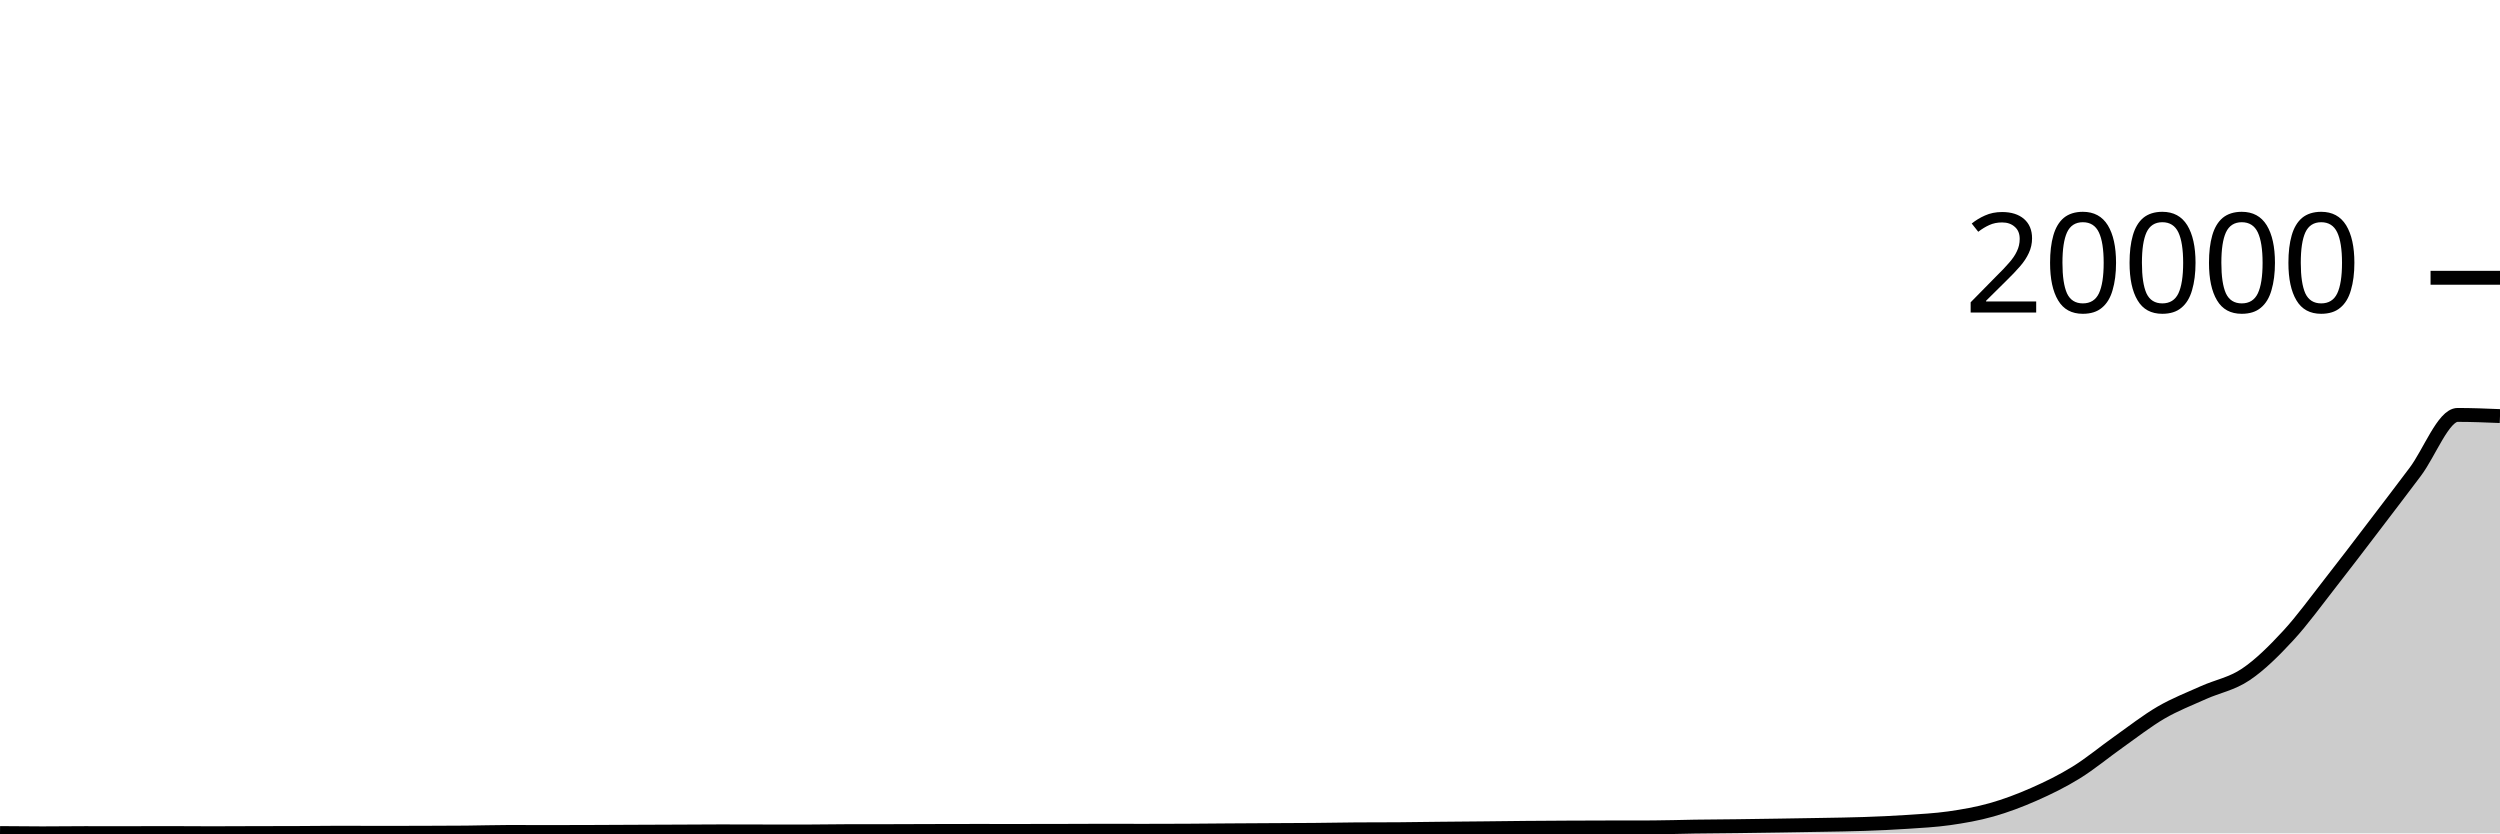
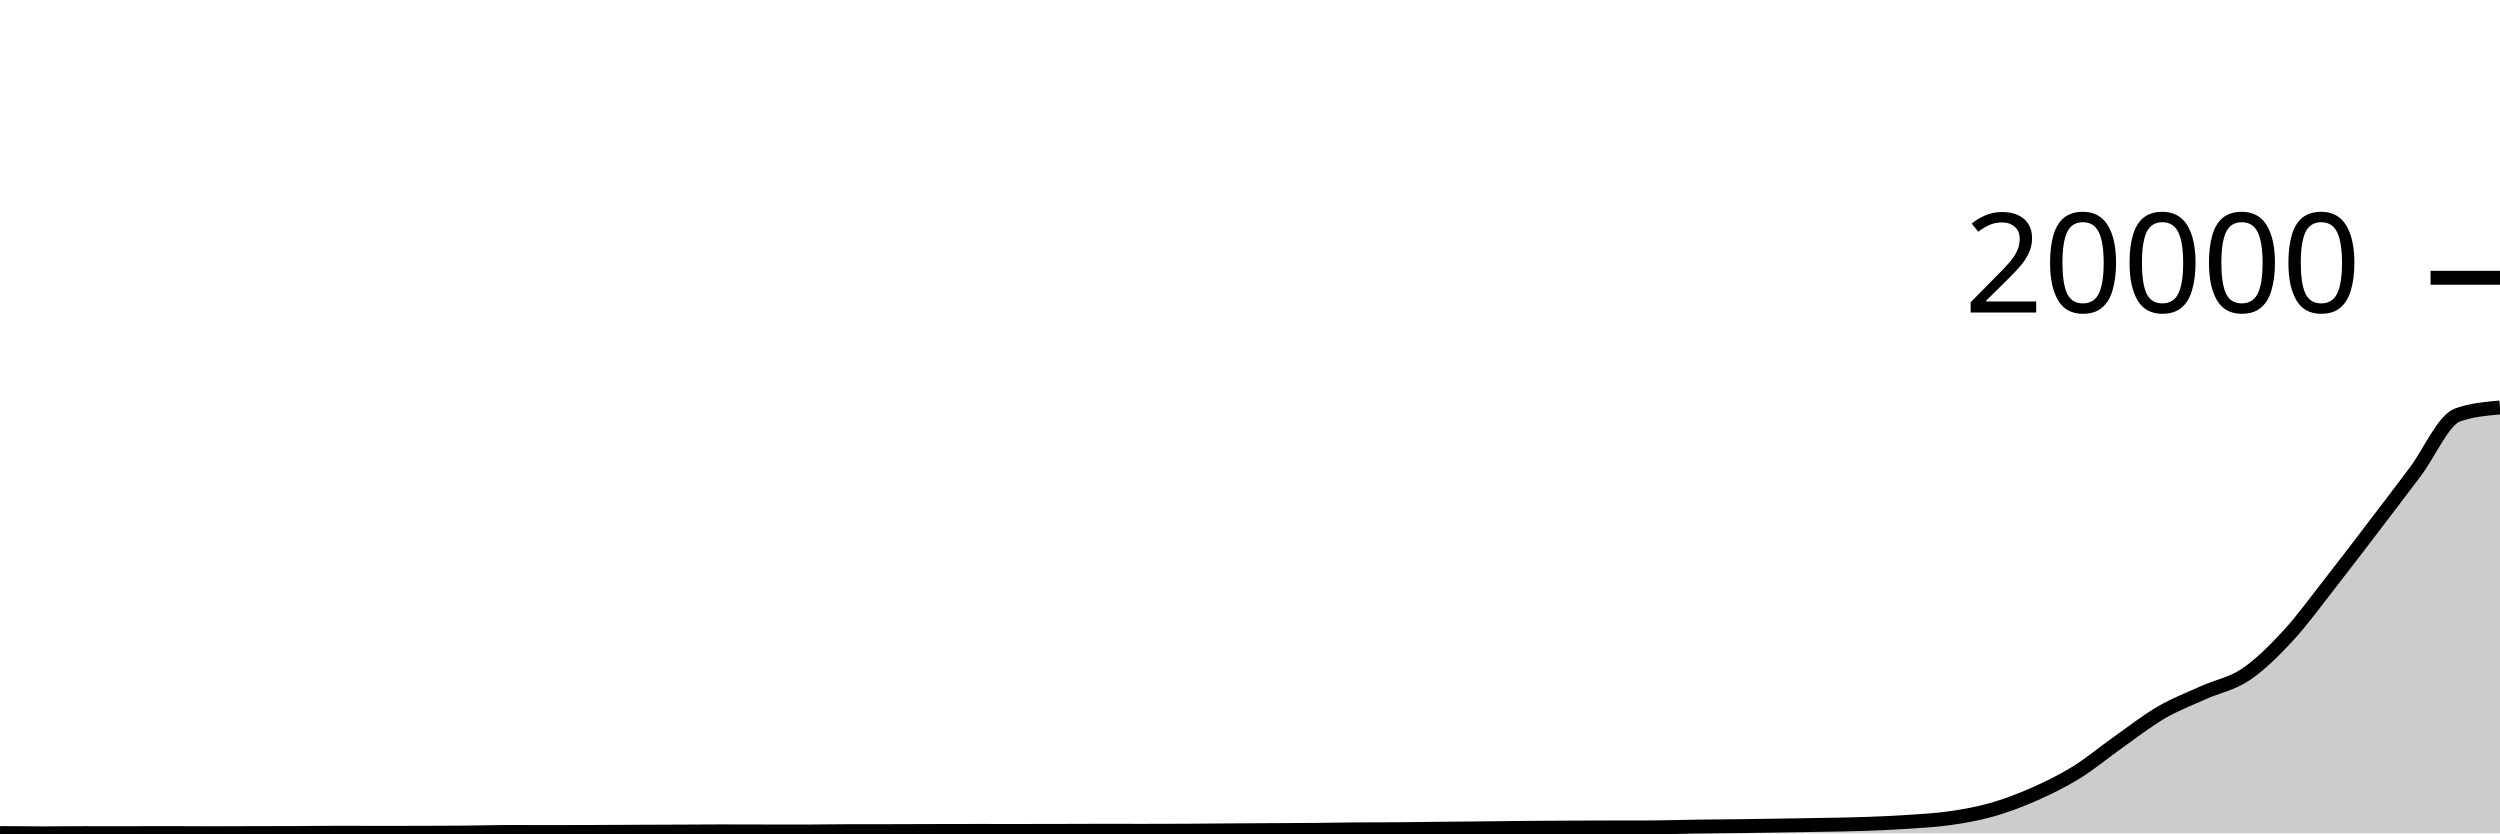
<svg xmlns="http://www.w3.org/2000/svg" viewBox="0 0 180 60">
  <g transform="translate(0,20)">
-     <path class="area" fill="rgba(0, 0, 0, 0.2)" d="M0,39.98C1.017,39.99,2.034,40,3.051,40C4.068,40,5.085,39.984,6.102,39.984C7.119,39.984,8.136,39.986,9.153,39.986C10.169,39.986,11.186,39.98,12.203,39.98C13.22,39.98,14.237,39.992,15.254,39.992C16.271,39.992,17.288,39.985,18.305,39.982C19.322,39.979,20.339,39.98,21.356,39.976C22.373,39.972,23.39,39.956,24.407,39.956C25.424,39.956,26.441,39.964,27.458,39.964C28.475,39.964,29.492,39.961,30.508,39.958C31.525,39.955,32.542,39.953,33.559,39.944C34.576,39.935,35.593,39.9,36.61,39.9C37.627,39.9,38.644,39.906,39.661,39.906C40.678,39.906,41.695,39.902,42.712,39.898C43.729,39.895,44.746,39.889,45.763,39.884C46.78,39.88,47.797,39.877,48.814,39.872C49.831,39.868,50.847,39.858,51.864,39.858C52.881,39.858,53.898,39.863,54.915,39.864C55.932,39.866,56.949,39.868,57.966,39.868C58.983,39.868,60,39.844,61.017,39.843C62.034,39.841,63.051,39.842,64.068,39.841C65.085,39.839,66.102,39.833,67.119,39.831C68.136,39.828,69.153,39.825,70.169,39.825C71.186,39.825,72.203,39.827,73.22,39.827C74.237,39.827,75.254,39.825,76.271,39.823C77.288,39.82,78.305,39.813,79.322,39.813C80.339,39.813,81.356,39.817,82.373,39.817C83.39,39.817,84.407,39.814,85.424,39.809C86.441,39.803,87.458,39.792,88.475,39.785C89.492,39.778,90.508,39.772,91.525,39.767C92.542,39.761,93.559,39.76,94.576,39.751C95.593,39.742,96.61,39.72,97.627,39.713C98.644,39.706,99.661,39.71,100.678,39.703C101.695,39.696,102.712,39.678,103.729,39.667C104.746,39.656,105.763,39.649,106.78,39.639C107.797,39.629,108.814,39.614,109.831,39.605C110.847,39.596,111.864,39.59,112.881,39.585C113.898,39.58,114.915,39.578,115.932,39.575C116.949,39.573,117.966,39.574,118.983,39.571C120,39.569,121.017,39.53,122.034,39.516C123.051,39.501,124.068,39.496,125.085,39.484C126.102,39.471,127.119,39.455,128.136,39.44C129.153,39.424,130.169,39.409,131.186,39.39C132.203,39.371,133.22,39.36,134.237,39.324C135.254,39.289,136.271,39.245,137.288,39.177C138.305,39.109,139.322,39.06,140.339,38.916C141.356,38.771,142.373,38.595,143.39,38.308C144.407,38.02,145.424,37.638,146.441,37.189C147.458,36.741,148.475,36.245,149.492,35.616C150.508,34.988,151.525,34.137,152.542,33.419C153.559,32.701,154.576,31.9,155.593,31.308C156.61,30.717,157.627,30.327,158.644,29.869C159.661,29.411,160.678,29.245,161.695,28.561C162.712,27.878,163.729,26.869,164.746,25.768C165.763,24.668,166.78,23.255,167.797,21.959C168.814,20.662,169.831,19.321,170.847,17.99C171.864,16.658,172.881,15.323,173.898,13.971C174.915,12.618,175.932,9.874,176.949,9.874C177.966,9.874,178.983,9.916,180,9.958L180,40C178.983,40,177.966,40,176.949,40C175.932,40,174.915,40,173.898,40C172.881,40,171.864,40,170.847,40C169.831,40,168.814,40,167.797,40C166.78,40,165.763,40,164.746,40C163.729,40,162.712,40,161.695,40C160.678,40,159.661,40,158.644,40C157.627,40,156.61,40,155.593,40C154.576,40,153.559,40,152.542,40C151.525,40,150.508,40,149.492,40C148.475,40,147.458,40,146.441,40C145.424,40,144.407,40,143.39,40C142.373,40,141.356,40,140.339,40C139.322,40,138.305,40,137.288,40C136.271,40,135.254,40,134.237,40C133.22,40,132.203,40,131.186,40C130.169,40,129.153,40,128.136,40C127.119,40,126.102,40,125.085,40C124.068,40,123.051,40,122.034,40C121.017,40,120,40,118.983,40C117.966,40,116.949,40,115.932,40C114.915,40,113.898,40,112.881,40C111.864,40,110.847,40,109.831,40C108.814,40,107.797,40,106.78,40C105.763,40,104.746,40,103.729,40C102.712,40,101.695,40,100.678,40C99.661,40,98.644,40,97.627,40C96.61,40,95.593,40,94.576,40C93.559,40,92.542,40,91.525,40C90.508,40,89.492,40,88.475,40C87.458,40,86.441,40,85.424,40C84.407,40,83.39,40,82.373,40C81.356,40,80.339,40,79.322,40C78.305,40,77.288,40,76.271,40C75.254,40,74.237,40,73.22,40C72.203,40,71.186,40,70.169,40C69.153,40,68.136,40,67.119,40C66.102,40,65.085,40,64.068,40C63.051,40,62.034,40,61.017,40C60,40,58.983,40,57.966,40C56.949,40,55.932,40,54.915,40C53.898,40,52.881,40,51.864,40C50.847,40,49.831,40,48.814,40C47.797,40,46.78,40,45.763,40C44.746,40,43.729,40,42.712,40C41.695,40,40.678,40,39.661,40C38.644,40,37.627,40,36.61,40C35.593,40,34.576,40,33.559,40C32.542,40,31.525,40,30.508,40C29.492,40,28.475,40,27.458,40C26.441,40,25.424,40,24.407,40C23.39,40,22.373,40,21.356,40C20.339,40,19.322,40,18.305,40C17.288,40,16.271,40,15.254,40C14.237,40,13.22,40,12.203,40C11.186,40,10.169,40,9.153,40C8.136,40,7.119,40,6.102,40C5.085,40,4.068,40,3.051,40C2.034,40,1.017,40,0,40Z" />
-     <path class="line" stroke="black" fill="none" d="M0,39.98C1.017,39.99,2.034,40,3.051,40C4.068,40,5.085,39.984,6.102,39.984C7.119,39.984,8.136,39.986,9.153,39.986C10.169,39.986,11.186,39.98,12.203,39.98C13.22,39.98,14.237,39.992,15.254,39.992C16.271,39.992,17.288,39.985,18.305,39.982C19.322,39.979,20.339,39.98,21.356,39.976C22.373,39.972,23.39,39.956,24.407,39.956C25.424,39.956,26.441,39.964,27.458,39.964C28.475,39.964,29.492,39.961,30.508,39.958C31.525,39.955,32.542,39.953,33.559,39.944C34.576,39.935,35.593,39.9,36.61,39.9C37.627,39.9,38.644,39.906,39.661,39.906C40.678,39.906,41.695,39.902,42.712,39.898C43.729,39.895,44.746,39.889,45.763,39.884C46.78,39.88,47.797,39.877,48.814,39.872C49.831,39.868,50.847,39.858,51.864,39.858C52.881,39.858,53.898,39.863,54.915,39.864C55.932,39.866,56.949,39.868,57.966,39.868C58.983,39.868,60,39.844,61.017,39.843C62.034,39.841,63.051,39.842,64.068,39.841C65.085,39.839,66.102,39.833,67.119,39.831C68.136,39.828,69.153,39.825,70.169,39.825C71.186,39.825,72.203,39.827,73.22,39.827C74.237,39.827,75.254,39.825,76.271,39.823C77.288,39.82,78.305,39.813,79.322,39.813C80.339,39.813,81.356,39.817,82.373,39.817C83.39,39.817,84.407,39.814,85.424,39.809C86.441,39.803,87.458,39.792,88.475,39.785C89.492,39.778,90.508,39.772,91.525,39.767C92.542,39.761,93.559,39.76,94.576,39.751C95.593,39.742,96.61,39.72,97.627,39.713C98.644,39.706,99.661,39.71,100.678,39.703C101.695,39.696,102.712,39.678,103.729,39.667C104.746,39.656,105.763,39.649,106.78,39.639C107.797,39.629,108.814,39.614,109.831,39.605C110.847,39.596,111.864,39.59,112.881,39.585C113.898,39.58,114.915,39.578,115.932,39.575C116.949,39.573,117.966,39.574,118.983,39.571C120,39.569,121.017,39.53,122.034,39.516C123.051,39.501,124.068,39.496,125.085,39.484C126.102,39.471,127.119,39.455,128.136,39.44C129.153,39.424,130.169,39.409,131.186,39.39C132.203,39.371,133.22,39.36,134.237,39.324C135.254,39.289,136.271,39.245,137.288,39.177C138.305,39.109,139.322,39.06,140.339,38.916C141.356,38.771,142.373,38.595,143.39,38.308C144.407,38.02,145.424,37.638,146.441,37.189C147.458,36.741,148.475,36.245,149.492,35.616C150.508,34.988,151.525,34.137,152.542,33.419C153.559,32.701,154.576,31.9,155.593,31.308C156.61,30.717,157.627,30.327,158.644,29.869C159.661,29.411,160.678,29.245,161.695,28.561C162.712,27.878,163.729,26.869,164.746,25.768C165.763,24.668,166.78,23.255,167.797,21.959C168.814,20.662,169.831,19.321,170.847,17.99C171.864,16.658,172.881,15.323,173.898,13.971C174.915,12.618,175.932,9.874,176.949,9.874C177.966,9.874,178.983,9.916,180,9.958" />
+     <path class="area" fill="rgba(0, 0, 0, 0.2)" d="M0,39.98C1.017,39.99,2.034,40,3.051,40C4.068,40,5.085,39.984,6.102,39.984C7.119,39.984,8.136,39.986,9.153,39.986C10.169,39.986,11.186,39.98,12.203,39.98C13.22,39.98,14.237,39.992,15.254,39.992C16.271,39.992,17.288,39.985,18.305,39.982C19.322,39.979,20.339,39.98,21.356,39.976C22.373,39.972,23.39,39.956,24.407,39.956C25.424,39.956,26.441,39.964,27.458,39.964C28.475,39.964,29.492,39.961,30.508,39.958C31.525,39.955,32.542,39.953,33.559,39.944C34.576,39.935,35.593,39.9,36.61,39.9C37.627,39.9,38.644,39.906,39.661,39.906C40.678,39.906,41.695,39.902,42.712,39.898C43.729,39.895,44.746,39.889,45.763,39.884C46.78,39.88,47.797,39.877,48.814,39.872C49.831,39.868,50.847,39.858,51.864,39.858C52.881,39.858,53.898,39.863,54.915,39.864C55.932,39.866,56.949,39.868,57.966,39.868C58.983,39.868,60,39.844,61.017,39.843C62.034,39.841,63.051,39.842,64.068,39.841C65.085,39.839,66.102,39.833,67.119,39.831C68.136,39.828,69.153,39.825,70.169,39.825C71.186,39.825,72.203,39.827,73.22,39.827C74.237,39.827,75.254,39.825,76.271,39.823C77.288,39.82,78.305,39.813,79.322,39.813C80.339,39.813,81.356,39.817,82.373,39.817C83.39,39.817,84.407,39.814,85.424,39.809C86.441,39.803,87.458,39.792,88.475,39.785C89.492,39.778,90.508,39.772,91.525,39.767C92.542,39.761,93.559,39.76,94.576,39.751C95.593,39.742,96.61,39.72,97.627,39.713C98.644,39.706,99.661,39.71,100.678,39.703C101.695,39.696,102.712,39.678,103.729,39.667C104.746,39.656,105.763,39.649,106.78,39.639C107.797,39.629,108.814,39.614,109.831,39.605C110.847,39.596,111.864,39.59,112.881,39.585C113.898,39.58,114.915,39.578,115.932,39.575C116.949,39.573,117.966,39.574,118.983,39.571C120,39.569,121.017,39.53,122.034,39.516C123.051,39.501,124.068,39.496,125.085,39.484C126.102,39.471,127.119,39.455,128.136,39.44C129.153,39.424,130.169,39.409,131.186,39.39C132.203,39.371,133.22,39.36,134.237,39.324C135.254,39.289,136.271,39.245,137.288,39.177C138.305,39.109,139.322,39.06,140.339,38.916C141.356,38.771,142.373,38.595,143.39,38.308C144.407,38.02,145.424,37.638,146.441,37.189C147.458,36.741,148.475,36.245,149.492,35.616C150.508,34.988,151.525,34.137,152.542,33.419C153.559,32.701,154.576,31.9,155.593,31.308C156.61,30.717,157.627,30.327,158.644,29.869C159.661,29.411,160.678,29.245,161.695,28.561C162.712,27.878,163.729,26.869,164.746,25.768C165.763,24.668,166.78,23.255,167.797,21.959C168.814,20.662,169.831,19.321,170.847,17.99C171.864,16.658,172.881,15.323,173.898,13.971C174.915,12.618,175.932,10.231,176.949,9.874C177.966,9.516,178.983,9.427,180,9.338L180,40C178.983,40,177.966,40,176.949,40C175.932,40,174.915,40,173.898,40C172.881,40,171.864,40,170.847,40C169.831,40,168.814,40,167.797,40C166.78,40,165.763,40,164.746,40C163.729,40,162.712,40,161.695,40C160.678,40,159.661,40,158.644,40C157.627,40,156.61,40,155.593,40C154.576,40,153.559,40,152.542,40C151.525,40,150.508,40,149.492,40C148.475,40,147.458,40,146.441,40C145.424,40,144.407,40,143.39,40C142.373,40,141.356,40,140.339,40C139.322,40,138.305,40,137.288,40C136.271,40,135.254,40,134.237,40C133.22,40,132.203,40,131.186,40C130.169,40,129.153,40,128.136,40C127.119,40,126.102,40,125.085,40C124.068,40,123.051,40,122.034,40C121.017,40,120,40,118.983,40C117.966,40,116.949,40,115.932,40C114.915,40,113.898,40,112.881,40C111.864,40,110.847,40,109.831,40C108.814,40,107.797,40,106.78,40C105.763,40,104.746,40,103.729,40C102.712,40,101.695,40,100.678,40C99.661,40,98.644,40,97.627,40C96.61,40,95.593,40,94.576,40C93.559,40,92.542,40,91.525,40C90.508,40,89.492,40,88.475,40C87.458,40,86.441,40,85.424,40C84.407,40,83.39,40,82.373,40C81.356,40,80.339,40,79.322,40C78.305,40,77.288,40,76.271,40C75.254,40,74.237,40,73.22,40C72.203,40,71.186,40,70.169,40C69.153,40,68.136,40,67.119,40C66.102,40,65.085,40,64.068,40C63.051,40,62.034,40,61.017,40C60,40,58.983,40,57.966,40C56.949,40,55.932,40,54.915,40C53.898,40,52.881,40,51.864,40C50.847,40,49.831,40,48.814,40C47.797,40,46.78,40,45.763,40C44.746,40,43.729,40,42.712,40C41.695,40,40.678,40,39.661,40C38.644,40,37.627,40,36.61,40C35.593,40,34.576,40,33.559,40C32.542,40,31.525,40,30.508,40C29.492,40,28.475,40,27.458,40C26.441,40,25.424,40,24.407,40C23.39,40,22.373,40,21.356,40C20.339,40,19.322,40,18.305,40C17.288,40,16.271,40,15.254,40C14.237,40,13.22,40,12.203,40C11.186,40,10.169,40,9.153,40C8.136,40,7.119,40,6.102,40C5.085,40,4.068,40,3.051,40C2.034,40,1.017,40,0,40Z" />
+     <path class="line" stroke="black" fill="none" d="M0,39.98C1.017,39.99,2.034,40,3.051,40C4.068,40,5.085,39.984,6.102,39.984C7.119,39.984,8.136,39.986,9.153,39.986C10.169,39.986,11.186,39.98,12.203,39.98C13.22,39.98,14.237,39.992,15.254,39.992C16.271,39.992,17.288,39.985,18.305,39.982C19.322,39.979,20.339,39.98,21.356,39.976C22.373,39.972,23.39,39.956,24.407,39.956C25.424,39.956,26.441,39.964,27.458,39.964C28.475,39.964,29.492,39.961,30.508,39.958C31.525,39.955,32.542,39.953,33.559,39.944C34.576,39.935,35.593,39.9,36.61,39.9C37.627,39.9,38.644,39.906,39.661,39.906C40.678,39.906,41.695,39.902,42.712,39.898C43.729,39.895,44.746,39.889,45.763,39.884C46.78,39.88,47.797,39.877,48.814,39.872C49.831,39.868,50.847,39.858,51.864,39.858C52.881,39.858,53.898,39.863,54.915,39.864C55.932,39.866,56.949,39.868,57.966,39.868C58.983,39.868,60,39.844,61.017,39.843C62.034,39.841,63.051,39.842,64.068,39.841C65.085,39.839,66.102,39.833,67.119,39.831C68.136,39.828,69.153,39.825,70.169,39.825C71.186,39.825,72.203,39.827,73.22,39.827C74.237,39.827,75.254,39.825,76.271,39.823C77.288,39.82,78.305,39.813,79.322,39.813C80.339,39.813,81.356,39.817,82.373,39.817C83.39,39.817,84.407,39.814,85.424,39.809C86.441,39.803,87.458,39.792,88.475,39.785C89.492,39.778,90.508,39.772,91.525,39.767C92.542,39.761,93.559,39.76,94.576,39.751C95.593,39.742,96.61,39.72,97.627,39.713C98.644,39.706,99.661,39.71,100.678,39.703C101.695,39.696,102.712,39.678,103.729,39.667C104.746,39.656,105.763,39.649,106.78,39.639C107.797,39.629,108.814,39.614,109.831,39.605C110.847,39.596,111.864,39.59,112.881,39.585C113.898,39.58,114.915,39.578,115.932,39.575C116.949,39.573,117.966,39.574,118.983,39.571C120,39.569,121.017,39.53,122.034,39.516C123.051,39.501,124.068,39.496,125.085,39.484C126.102,39.471,127.119,39.455,128.136,39.44C129.153,39.424,130.169,39.409,131.186,39.39C132.203,39.371,133.22,39.36,134.237,39.324C135.254,39.289,136.271,39.245,137.288,39.177C138.305,39.109,139.322,39.06,140.339,38.916C141.356,38.771,142.373,38.595,143.39,38.308C144.407,38.02,145.424,37.638,146.441,37.189C147.458,36.741,148.475,36.245,149.492,35.616C150.508,34.988,151.525,34.137,152.542,33.419C153.559,32.701,154.576,31.9,155.593,31.308C156.61,30.717,157.627,30.327,158.644,29.869C159.661,29.411,160.678,29.245,161.695,28.561C162.712,27.878,163.729,26.869,164.746,25.768C165.763,24.668,166.78,23.255,167.797,21.959C168.814,20.662,169.831,19.321,170.847,17.99C171.864,16.658,172.881,15.323,173.898,13.971C174.915,12.618,175.932,10.231,176.949,9.874C177.966,9.516,178.983,9.427,180,9.338" />
    <path class="axis-ceiling" stroke-width="1" stroke="black" fill="none" d="M175,0L180,0" />
    <text class="axis-ceiling-label" font-family="sans-serif" text-anchor="end" font-size="10px" x="170" y="2.5">20000</text>
  </g>
</svg>
